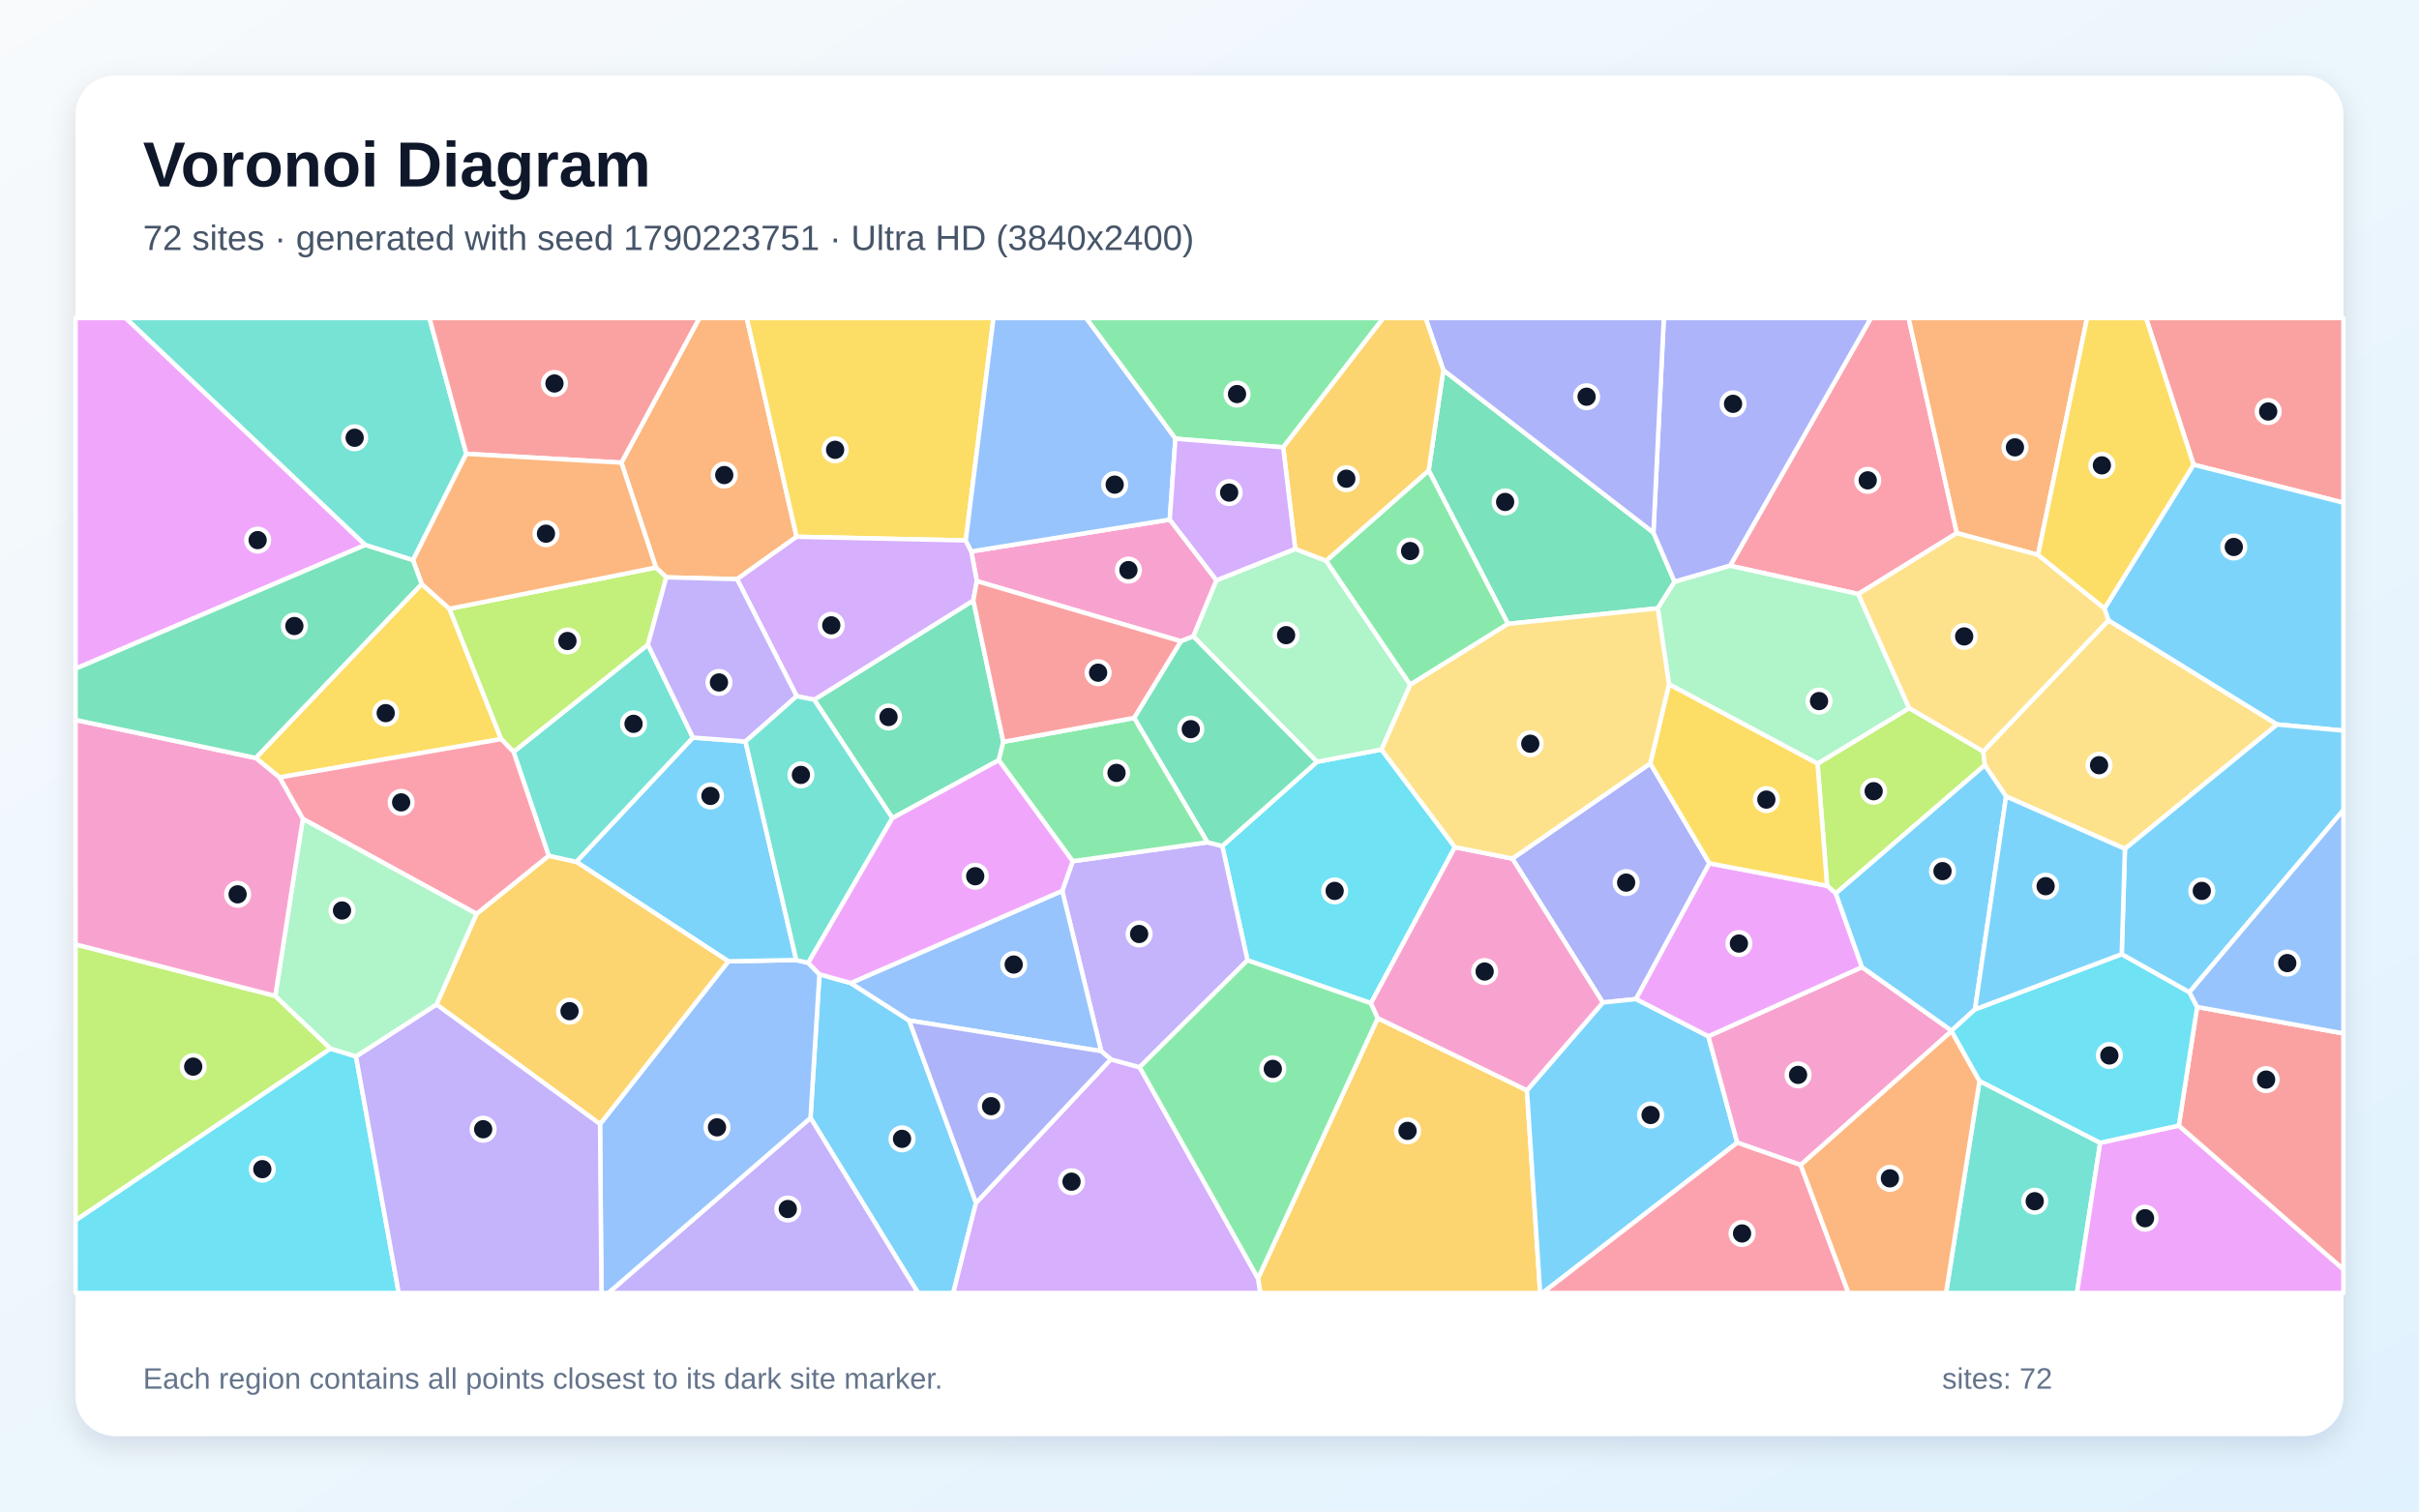
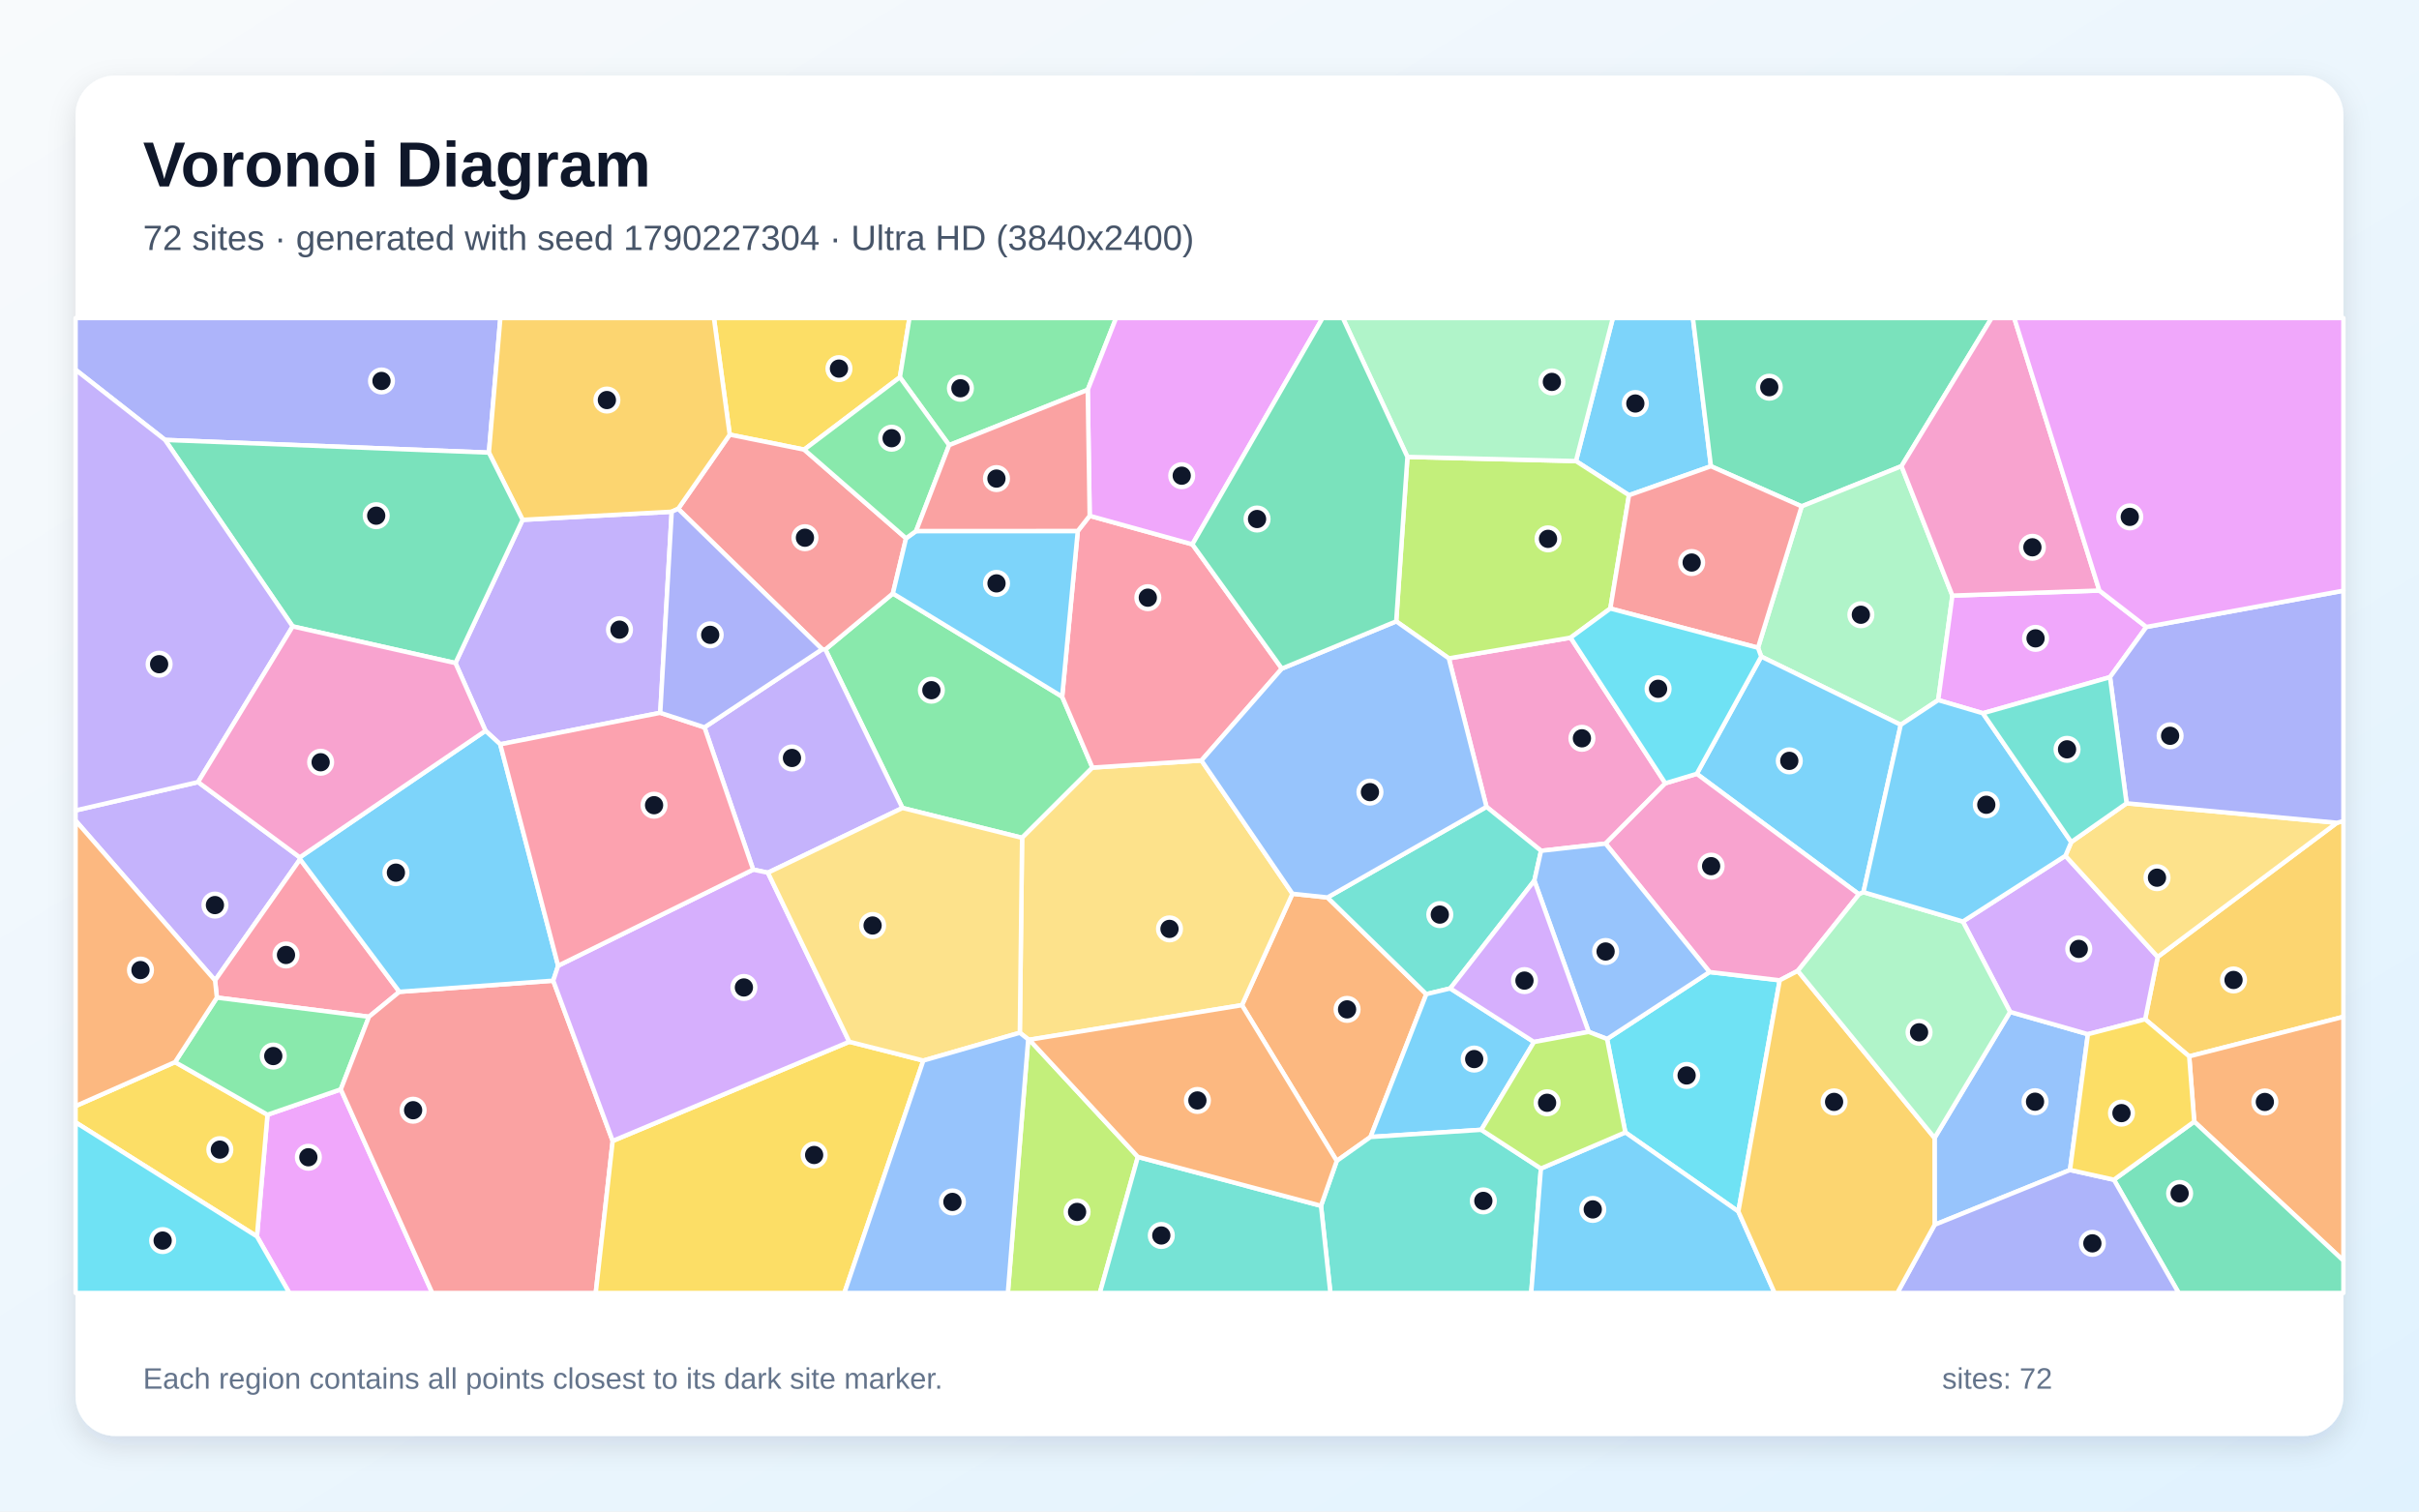
<svg xmlns="http://www.w3.org/2000/svg" width="3840" height="2400" viewBox="0 0 3840 2400" role="img" aria-labelledby="title description">
  <defs>
    <linearGradient id="background" x1="0" y1="0" x2="1" y2="1">
      <stop stop-color="#F8FAFC" />
      <stop offset="1" stop-color="#E0F2FE" />
    </linearGradient>
    <filter id="shadow" x="-5%" y="-5%" width="110%" height="110%">
      <feDropShadow dx="0" dy="15" stdDeviation="22" flood-color="#0F172A" flood-opacity=".12" />
    </filter>
  </defs>
  <rect width="3840" height="2400" fill="url(#background)" />
  <rect x="120" y="120" width="3600" height="2160" rx="63" fill="#FFFFFF" filter="url(#shadow)" />
  <g font-family="Arial, sans-serif">
    <text x="227" y="296" font-size="101" font-weight="700" fill="#0F172A">Voronoi Diagram</text>
-     <text x="227" y="397" font-size="56" fill="#475569">72 sites · generated with seed 1790223751 · Ultra HD (3840x2400)</text>
+     <text x="227" y="397" font-size="56" fill="#475569">72 sites · generated with seed 1790227304 · Ultra HD (3840x2400)</text>
  </g>
  <g stroke="#FFFFFF" stroke-width="7" stroke-linejoin="round">
-     <polygon points="1286.6,1775.0 1300.8,1547.0 1350.5,1560.9 1443.2,1620.3 1549.4,1909.9 1513.2,2053.0 1457.4,2053.0" fill="#38BDF8" fill-opacity="0.65" />
-     <polygon points="1286.6,1775.0 1457.4,2053.0 965.6,2053.0" fill="#A78BFA" fill-opacity="0.65" />
-     <polygon points="1931.1,921.4 1894.3,1010.5 1874.5,1018.2 1550.6,922.7 1541.8,875.6 1856.9,825.0" fill="#F472B6" fill-opacity="0.65" />
-     <polygon points="1264.5,852.3 1170.1,919.6 1057.7,916.7 1041.2,901.1 986.4,734.6 1110.2,505.0 1185.5,505.0" fill="#FB923C" fill-opacity="0.65" />
-     <polygon points="1533.1,858.1 1264.5,852.3 1185.5,505.0 1577.1,505.0" fill="#FACC15" fill-opacity="0.65" />
-     <polygon points="2037.0,710.3 1865.9,696.6 1724.0,505.0 2196.0,505.0" fill="#4ADE80" fill-opacity="0.65" />
-     <polygon points="3142.3,1716.3 3333.9,1814.5 3297.1,2053.0 3089.2,2053.0" fill="#2DD4BF" fill-opacity="0.65" />
-     <polygon points="952.5,1784.8 1156.2,1526.4 1264.0,1524.3 1283.0,1528.8 1300.8,1547.0 1286.6,1775.0 965.6,2053.0 954.7,2053.0" fill="#60A5FA" fill-opacity="0.65" />
-     <polygon points="579.9,865.3 120.0,1061.8 120.0,505.0 199.7,505.0" fill="#E879F9" fill-opacity="0.65" />
-     <polygon points="2291.2,587.6 2624.7,845.6 2658.3,923.7 2631.6,965.9 2393.8,990.6 2267.9,747.0" fill="#34D399" fill-opacity="0.65" />
-     <polygon points="3482.1,737.8 3406.7,505.0 3720.0,505.0 3720.0,798.2" fill="#F87171" fill-opacity="0.65" />
-     <polygon points="2619.7,1212.2 2713.6,1370.8 2597.1,1586.3 2544.4,1591.8 2400.7,1363.3" fill="#818CF8" fill-opacity="0.65" />
-     <polygon points="1997.0,2029.8 2187.1,1616.6 2423.9,1731.2 2444.9,2053.0 2000.6,2053.0" fill="#FBBF24" fill-opacity="0.65" />
-     <polygon points="2885.2,1212.5 3030.7,1124.3 3148.3,1193.1 3150.8,1214.9 2914.2,1418.6 2900.4,1406.4" fill="#A3E635" fill-opacity="0.65" />
-     <polygon points="1549.4,1909.9 1763.3,1682.0 1809.1,1694.5 1997.0,2029.8 2000.6,2053.0 1513.2,2053.0" fill="#C084FC" fill-opacity="0.65" />
-     <polygon points="3106.4,846.5 2949.9,943.2 2746.4,898.3 2970.0,505.0 3029.8,505.0" fill="#FB7185" fill-opacity="0.65" />
-     <polygon points="2309.6,1345.1 2176.3,1592.9 1980.3,1524.8 1940.3,1343.3 2090.6,1209.6 2193.0,1190.1" fill="#22D3EE" fill-opacity="0.65" />
-     <polygon points="2056.1,871.5 2105.2,890.4 2238.7,1087.2 2193.0,1190.1 2090.6,1209.6 1894.3,1010.5 1931.1,921.4" fill="#86EFAC" fill-opacity="0.65" />
-     <polygon points="3373.2,1347.8 3184.5,1264.6 3150.8,1214.9 3148.3,1193.1 3347.1,984.9 3614.9,1150.3" fill="#FCD34D" fill-opacity="0.65" />
-     <polygon points="1100.0,1171.1 1183.4,1177.4 1264.0,1524.3 1156.2,1526.4 914.8,1368.4" fill="#38BDF8" fill-opacity="0.65" />
-     <polygon points="2423.9,1731.2 2544.4,1591.8 2597.1,1586.3 2711.9,1645.4 2757.8,1814.3 2448.6,2053.0 2444.9,2053.0" fill="#38BDF8" fill-opacity="0.65" />
-     <polygon points="1702.8,1367.4 1916.7,1337.4 1940.3,1343.3 1980.3,1524.8 1809.1,1694.5 1763.3,1682.0 1748.1,1669.0 1686.2,1414.5" fill="#A78BFA" fill-opacity="0.65" />
-     <polygon points="3098.0,1637.2 2858.5,1849.8 2757.8,1814.3 2711.9,1645.4 2955.8,1535.6 3098.0,1636.5" fill="#F472B6" fill-opacity="0.65" />
-     <polygon points="3235.2,881.0 3106.4,846.5 3029.8,505.0 3313.1,505.0" fill="#FB923C" fill-opacity="0.65" />
-     <polygon points="669.4,927.3 713.5,966.6 795.6,1173.6 443.7,1234.4 405.9,1203.5" fill="#FACC15" fill-opacity="0.65" />
-     <polygon points="1809.1,1694.5 1980.3,1524.8 2176.3,1592.9 2187.1,1616.6 1997.0,2029.8" fill="#4ADE80" fill-opacity="0.65" />
-     <polygon points="740.3,720.6 655.6,889.5 579.9,865.3 199.7,505.0 681.7,505.0" fill="#2DD4BF" fill-opacity="0.65" />
-     <polygon points="1686.2,1414.5 1748.1,1669.0 1443.2,1620.3 1350.5,1560.9" fill="#60A5FA" fill-opacity="0.65" />
-     <polygon points="2955.8,1535.6 2711.9,1645.4 2597.1,1586.3 2713.6,1370.8 2900.4,1406.4 2914.2,1418.6" fill="#E879F9" fill-opacity="0.65" />
-     <polygon points="1592.7,1177.9 1585.5,1207.1 1416.6,1299.0 1292.4,1111.0 1545.1,953.4" fill="#34D399" fill-opacity="0.65" />
-     <polygon points="986.4,734.6 740.3,720.6 681.7,505.0 1110.2,505.0" fill="#F87171" fill-opacity="0.65" />
-     <polygon points="2746.4,898.3 2658.3,923.7 2624.7,845.6 2641.2,505.0 2970.0,505.0" fill="#818CF8" fill-opacity="0.65" />
-     <polygon points="692.9,1594.9 756.5,1451.0 871.0,1358.7 914.8,1368.4 1156.2,1526.4 952.5,1784.8" fill="#FBBF24" fill-opacity="0.65" />
-     <polygon points="437.0,1581.3 524.8,1665.0 120.0,1937.8 120.0,1499.5" fill="#A3E635" fill-opacity="0.65" />
-     <polygon points="1545.1,953.4 1292.4,1111.0 1264.7,1105.4 1170.1,919.6 1264.5,852.3 1533.1,858.1 1541.8,875.6 1550.6,922.7" fill="#C084FC" fill-opacity="0.65" />
-     <polygon points="2757.8,1814.3 2858.5,1849.8 2934.3,2053.0 2448.6,2053.0" fill="#FB7185" fill-opacity="0.65" />
-     <polygon points="120.0,1937.8 524.8,1665.0 565.1,1677.4 633.0,2053.0 120.0,2053.0" fill="#22D3EE" fill-opacity="0.65" />
-     <polygon points="2746.4,898.3 2949.9,943.2 3030.7,1124.3 2885.2,1212.5 2649.4,1086.5 2631.6,965.9 2658.3,923.7" fill="#86EFAC" fill-opacity="0.65" />
-     <polygon points="3235.2,881.0 3340.8,966.0 3347.1,984.9 3148.3,1193.1 3030.7,1124.3 2949.9,943.2 3106.4,846.5" fill="#FCD34D" fill-opacity="0.65" />
-     <polygon points="3614.9,1150.3 3347.1,984.9 3340.8,966.0 3482.1,737.8 3720.0,798.2 3720.0,1160.1" fill="#38BDF8" fill-opacity="0.65" />
-     <polygon points="3184.5,1264.6 3135.2,1602.7 3098.0,1636.5 2955.8,1535.6 2914.2,1418.6 3150.8,1214.9" fill="#38BDF8" fill-opacity="0.65" />
-     <polygon points="565.1,1677.4 692.9,1594.9 952.5,1784.8 954.7,2053.0 633.0,2053.0" fill="#A78BFA" fill-opacity="0.65" />
-     <polygon points="2423.9,1731.2 2187.1,1616.6 2176.3,1592.9 2309.6,1345.1 2400.7,1363.3 2544.4,1591.8" fill="#F472B6" fill-opacity="0.65" />
-     <polygon points="2858.5,1849.8 3098.0,1637.2 3142.3,1716.3 3089.2,2053.0 2934.3,2053.0" fill="#FB923C" fill-opacity="0.65" />
-     <polygon points="2713.6,1370.8 2619.7,1212.2 2649.4,1086.5 2885.2,1212.5 2900.4,1406.4" fill="#FACC15" fill-opacity="0.65" />
-     <polygon points="2267.9,747.0 2393.8,990.6 2238.7,1087.2 2105.2,890.4" fill="#4ADE80" fill-opacity="0.65" />
-     <polygon points="1100.0,1171.1 914.8,1368.4 871.0,1358.7 815.2,1193.8 1028.5,1023.5" fill="#2DD4BF" fill-opacity="0.65" />
-     <polygon points="1865.9,696.6 1856.9,825.0 1541.8,875.6 1533.1,858.1 1577.1,505.0 1724.0,505.0" fill="#60A5FA" fill-opacity="0.65" />
-     <polygon points="3333.9,1814.5 3458.7,1787.2 3720.0,2015.4 3720.0,2053.0 3297.1,2053.0" fill="#E879F9" fill-opacity="0.65" />
-     <polygon points="2090.6,1209.6 1940.3,1343.3 1916.7,1337.4 1800.3,1139.9 1874.5,1018.2 1894.3,1010.5" fill="#34D399" fill-opacity="0.65" />
-     <polygon points="3458.7,1787.2 3487.8,1598.8 3720.0,1640.9 3720.0,2015.4" fill="#F87171" fill-opacity="0.65" />
-     <polygon points="2624.7,845.6 2291.2,587.6 2263.0,505.0 2641.2,505.0" fill="#818CF8" fill-opacity="0.65" />
-     <polygon points="2291.2,587.6 2267.9,747.0 2105.2,890.4 2056.1,871.5 2037.0,710.3 2196.0,505.0 2263.0,505.0" fill="#FBBF24" fill-opacity="0.65" />
-     <polygon points="1028.5,1023.5 815.2,1193.8 795.6,1173.6 713.5,966.6 1041.2,901.1 1057.7,916.7" fill="#A3E635" fill-opacity="0.65" />
-     <polygon points="2056.1,871.5 1931.1,921.4 1856.9,825.0 1865.9,696.6 2037.0,710.3" fill="#C084FC" fill-opacity="0.65" />
-     <polygon points="815.2,1193.8 871.0,1358.7 756.5,1451.0 480.7,1300.2 443.7,1234.4 795.6,1173.6" fill="#FB7185" fill-opacity="0.65" />
-     <polygon points="3368.1,1515.0 3475.6,1575.4 3487.8,1598.8 3458.7,1787.2 3333.9,1814.5 3142.3,1716.3 3098.0,1637.2 3098.0,1636.5 3135.2,1602.7" fill="#22D3EE" fill-opacity="0.65" />
-     <polygon points="565.1,1677.4 524.8,1665.0 437.0,1581.3 480.7,1300.2 756.5,1451.0 692.9,1594.9" fill="#86EFAC" fill-opacity="0.65" />
-     <polygon points="2649.4,1086.5 2619.7,1212.2 2400.7,1363.3 2309.6,1345.1 2193.0,1190.1 2238.7,1087.2 2393.8,990.6 2631.6,965.9" fill="#FCD34D" fill-opacity="0.65" />
-     <polygon points="3475.6,1575.4 3368.1,1515.0 3373.2,1347.8 3614.9,1150.3 3720.0,1160.1 3720.0,1286.2" fill="#38BDF8" fill-opacity="0.65" />
-     <polygon points="3368.1,1515.0 3135.2,1602.7 3184.5,1264.6 3373.2,1347.8" fill="#38BDF8" fill-opacity="0.65" />
-     <polygon points="1264.7,1105.4 1183.4,1177.4 1100.0,1171.1 1028.5,1023.5 1057.7,916.7 1170.1,919.6" fill="#A78BFA" fill-opacity="0.65" />
-     <polygon points="480.7,1300.2 437.0,1581.3 120.0,1499.5 120.0,1143.1 405.9,1203.5 443.7,1234.4" fill="#F472B6" fill-opacity="0.65" />
-     <polygon points="986.4,734.6 1041.2,901.1 713.5,966.6 669.4,927.3 655.6,889.5 740.3,720.6" fill="#FB923C" fill-opacity="0.65" />
-     <polygon points="3482.1,737.8 3340.8,966.0 3235.2,881.0 3313.1,505.0 3406.7,505.0" fill="#FACC15" fill-opacity="0.65" />
-     <polygon points="1800.3,1139.9 1916.7,1337.4 1702.8,1367.4 1585.5,1207.1 1592.7,1177.9" fill="#4ADE80" fill-opacity="0.65" />
-     <polygon points="1283.0,1528.8 1264.0,1524.3 1183.4,1177.4 1264.7,1105.4 1292.4,1111.0 1416.6,1299.0" fill="#2DD4BF" fill-opacity="0.65" />
-     <polygon points="3487.8,1598.8 3475.6,1575.4 3720.0,1286.2 3720.0,1640.9" fill="#60A5FA" fill-opacity="0.65" />
-     <polygon points="1702.8,1367.4 1686.2,1414.5 1350.5,1560.9 1300.8,1547.0 1283.0,1528.8 1416.6,1299.0 1585.5,1207.1" fill="#E879F9" fill-opacity="0.65" />
-     <polygon points="655.6,889.5 669.4,927.3 405.9,1203.5 120.0,1143.1 120.0,1061.8 579.9,865.3" fill="#34D399" fill-opacity="0.65" />
-     <polygon points="1800.3,1139.9 1592.7,1177.9 1545.1,953.4 1550.6,922.7 1874.5,1018.2" fill="#F87171" fill-opacity="0.65" />
-     <polygon points="1748.1,1669.0 1763.3,1682.0 1549.4,1909.9 1443.2,1620.3" fill="#818CF8" fill-opacity="0.65" />
+     <polygon points="2716.0,740.3 2585.9,786.3 2501.7,732.1 2560.3,505.0 2687.4,505.0" fill="#38BDF8" fill-opacity="0.65" />
+     <polygon points="314.4,1241.8 475.9,1361.3 476.4,1364.3 341.4,1556.7 120.0,1303.0 120.0,1286.8" fill="#A78BFA" fill-opacity="0.65" />
+     <polygon points="2299.9,1045.3 2493.2,1012.5 2643.6,1243.7 2548.7,1339.5 2446.3,1350.9 2359.7,1281.1" fill="#F472B6" fill-opacity="0.65" />
+     <polygon points="1971.5,1596.0 2051.7,1419.1 2107.3,1425.0 2264.2,1578.5 2175.6,1805.3 2122.0,1843.3" fill="#FB923C" fill-opacity="0.65" />
+     <polygon points="1428.5,599.0 1276.6,713.9 1158.4,690.1 1133.3,505.0 1443.7,505.0" fill="#FACC15" fill-opacity="0.65" />
+     <polygon points="1686.1,1106.2 1734.2,1218.8 1622.5,1330.3 1432.6,1282.9 1310.2,1031.2 1417.4,942.3" fill="#4ADE80" fill-opacity="0.65" />
+     <polygon points="2435.7,1398.3 2302.2,1569.4 2264.2,1578.5 2107.3,1425.0 2359.7,1281.1 2446.3,1350.9" fill="#2DD4BF" fill-opacity="0.65" />
+     <polygon points="3286.0,1857.7 3071.1,1944.7 3071.0,1806.8 3190.9,1606.7 3314.4,1642.1" fill="#60A5FA" fill-opacity="0.65" />
+     <polygon points="407.9,1963.2 424.6,1770.0 541.0,1729.7 686.2,2053.0 459.3,2053.0" fill="#E879F9" fill-opacity="0.65" />
+     <polygon points="3018.5,740.2 2860.0,804.0 2716.0,740.3 2687.4,505.0 3161.6,505.0" fill="#34D399" fill-opacity="0.65" />
+     <polygon points="1438.3,854.7 1417.4,942.3 1310.2,1031.2 1305.1,1030.9 1076.5,807.9 1158.4,690.1 1276.6,713.9" fill="#F87171" fill-opacity="0.65" />
+     <polygon points="776.1,718.7 262.0,698.5 120.0,587.1 120.0,505.0 794.3,505.0" fill="#818CF8" fill-opacity="0.65" />
+     <polygon points="3475.2,1677.3 3405.3,1618.4 3425.2,1519.4 3709.7,1306.4 3720.0,1303.7 3720.0,1614.5" fill="#FBBF24" fill-opacity="0.65" />
+     <polygon points="2556.3,966.2 2493.2,1012.5 2299.9,1045.3 2216.4,986.6 2234.2,725.5 2501.7,732.1 2585.9,786.3" fill="#A3E635" fill-opacity="0.65" />
+     <polygon points="3115.9,1463.2 3278.7,1358.8 3425.2,1519.4 3405.3,1618.4 3314.4,1642.1 3190.9,1606.7" fill="#C084FC" fill-opacity="0.65" />
+     <polygon points="634.0,1574.8 585.7,1614.4 344.3,1584.0 341.4,1556.7 476.4,1364.3" fill="#FB7185" fill-opacity="0.65" />
+     <polygon points="2759.5,1923.6 2580.1,1798.0 2551.1,1649.7 2713.8,1543.4 2825.2,1556.5" fill="#22D3EE" fill-opacity="0.65" />
+     <polygon points="3099.3,945.7 3076.8,1111.6 3017.3,1150.9 2795.8,1042.5 2790.7,1028.5 2860.0,804.0 3018.5,740.2" fill="#86EFAC" fill-opacity="0.65" />
+     <polygon points="1634.0,1650.9 1632.2,1650.3 1618.9,1639.8 1622.5,1330.3 1734.2,1218.8 1907.2,1207.5 2051.7,1419.1 1971.5,1596.0" fill="#FCD34D" fill-opacity="0.65" />
+     <polygon points="2351.5,1793.9 2175.6,1805.3 2264.2,1578.5 2302.2,1569.4 2435.1,1654.5" fill="#38BDF8" fill-opacity="0.65" />
+     <polygon points="2795.8,1042.5 3017.3,1150.9 2958.1,1416.6 2951.0,1420.0 2693.5,1228.7" fill="#38BDF8" fill-opacity="0.65" />
+     <polygon points="1048.1,1131.8 794.1,1181.8 770.7,1160.3 723.0,1052.8 829.6,825.4 1066.3,812.5" fill="#A78BFA" fill-opacity="0.65" />
+     <polygon points="2693.5,1228.7 2951.0,1420.0 2853.9,1541.5 2825.2,1556.5 2713.8,1543.4 2548.7,1339.5 2643.6,1243.7" fill="#F472B6" fill-opacity="0.65" />
+     <polygon points="3483.2,1780.9 3475.2,1677.3 3720.0,1614.5 3720.0,2001.6" fill="#FB923C" fill-opacity="0.65" />
+     <polygon points="120.0,1782.1 120.0,1756.2 277.9,1686.4 424.6,1770.0 407.9,1963.2" fill="#FACC15" fill-opacity="0.65" />
+     <polygon points="344.3,1584.0 585.7,1614.4 541.0,1729.7 424.6,1770.0 277.9,1686.4" fill="#4ADE80" fill-opacity="0.65" />
+     <polygon points="2097.0,1914.6 2122.0,1843.3 2175.6,1805.3 2351.5,1793.9 2446.1,1855.4 2430.7,2053.0 2111.9,2053.0" fill="#2DD4BF" fill-opacity="0.65" />
+     <polygon points="2713.8,1543.4 2551.1,1649.7 2521.9,1638.4 2435.7,1398.3 2446.3,1350.9 2548.7,1339.5" fill="#60A5FA" fill-opacity="0.65" />
+     <polygon points="3407.2,995.5 3349.5,1075.2 3147.7,1132.5 3076.8,1111.6 3099.3,945.7 3332.6,937.7" fill="#E879F9" fill-opacity="0.65" />
+     <polygon points="3355.7,1873.2 3483.2,1780.9 3720.0,2001.6 3720.0,2053.0 3458.5,2053.0" fill="#34D399" fill-opacity="0.65" />
+     <polygon points="541.0,1729.7 585.7,1614.4 634.0,1574.8 878.2,1557.1 972.6,1811.6 945.7,2053.0 686.2,2053.0" fill="#F87171" fill-opacity="0.65" />
+     <polygon points="3071.1,1944.7 3286.0,1857.7 3355.7,1873.2 3458.5,2053.0 3011.8,2053.0" fill="#818CF8" fill-opacity="0.65" />
+     <polygon points="1158.4,690.1 1076.5,807.9 1066.3,812.5 829.6,825.4 776.1,718.7 794.3,505.0 1133.3,505.0" fill="#FBBF24" fill-opacity="0.65" />
+     <polygon points="1632.2,1650.3 1634.0,1650.9 1806.3,1836.9 1745.9,2053.0 1599.9,2053.0" fill="#A3E635" fill-opacity="0.65" />
+     <polygon points="2521.9,1638.4 2435.1,1654.5 2302.2,1569.4 2435.7,1398.3" fill="#C084FC" fill-opacity="0.65" />
+     <polygon points="2034.9,1061.6 1907.2,1207.5 1734.2,1218.8 1686.1,1106.2 1710.9,843.1 1729.8,819.0 1892.8,864.3" fill="#FB7185" fill-opacity="0.65" />
+     <polygon points="120.0,1782.1 407.9,1963.2 459.3,2053.0 120.0,2053.0" fill="#22D3EE" fill-opacity="0.65" />
+     <polygon points="2234.2,725.5 2131.7,505.0 2560.3,505.0 2501.7,732.1" fill="#86EFAC" fill-opacity="0.65" />
+     <polygon points="3288.0,1337.0 3375.8,1275.5 3709.7,1306.4 3425.2,1519.4 3278.7,1358.8" fill="#FCD34D" fill-opacity="0.65" />
+     <polygon points="2446.1,1855.4 2580.1,1798.0 2759.5,1923.6 2817.1,2053.0 2430.7,2053.0" fill="#38BDF8" fill-opacity="0.65" />
+     <polygon points="886.0,1533.4 878.2,1557.1 634.0,1574.8 476.4,1364.3 475.9,1361.3 770.7,1160.3 794.1,1181.8" fill="#38BDF8" fill-opacity="0.65" />
+     <polygon points="1219.0,1385.7 1195.6,1380.8 1118.3,1154.9 1305.1,1030.9 1310.2,1031.2 1432.6,1282.9" fill="#A78BFA" fill-opacity="0.65" />
+     <polygon points="3332.6,937.7 3099.3,945.7 3018.5,740.2 3161.6,505.0 3197.5,505.0" fill="#F472B6" fill-opacity="0.65" />
+     <polygon points="344.3,1584.0 277.9,1686.4 120.0,1756.2 120.0,1303.0 341.4,1556.7" fill="#FB923C" fill-opacity="0.65" />
+     <polygon points="972.6,1811.6 1348.2,1654.1 1465.7,1684.0 1340.4,2053.0 945.7,2053.0" fill="#FACC15" fill-opacity="0.65" />
+     <polygon points="1726.7,619.0 1506.7,706.8 1428.5,599.0 1443.7,505.0 1771.7,505.0" fill="#4ADE80" fill-opacity="0.65" />
+     <polygon points="1806.3,1836.9 2097.0,1914.6 2111.9,2053.0 1745.9,2053.0" fill="#2DD4BF" fill-opacity="0.65" />
+     <polygon points="2107.3,1425.0 2051.7,1419.1 1907.2,1207.5 2034.9,1061.6 2216.4,986.6 2299.9,1045.3 2359.7,1281.1" fill="#60A5FA" fill-opacity="0.65" />
+     <polygon points="1892.8,864.3 1729.8,819.0 1726.7,619.0 1771.7,505.0 2099.5,505.0" fill="#E879F9" fill-opacity="0.65" />
+     <polygon points="464.6,994.6 262.0,698.5 776.1,718.7 829.6,825.4 723.0,1052.8" fill="#34D399" fill-opacity="0.65" />
+     <polygon points="2860.0,804.0 2790.7,1028.5 2556.3,966.2 2585.9,786.3 2716.0,740.3" fill="#F87171" fill-opacity="0.65" />
+     <polygon points="3709.7,1306.4 3375.8,1275.5 3349.5,1075.2 3407.2,995.5 3720.0,937.9 3720.0,1303.7" fill="#818CF8" fill-opacity="0.65" />
+     <polygon points="2759.5,1923.6 2825.2,1556.5 2853.9,1541.5 3071.0,1806.8 3071.1,1944.7 3011.8,2053.0 2817.1,2053.0" fill="#FBBF24" fill-opacity="0.65" />
+     <polygon points="2446.1,1855.4 2351.5,1793.9 2435.1,1654.5 2521.9,1638.4 2551.1,1649.7 2580.1,1798.0" fill="#A3E635" fill-opacity="0.65" />
+     <polygon points="1348.2,1654.1 972.6,1811.6 878.2,1557.1 886.0,1533.4 1195.6,1380.8 1219.0,1385.7" fill="#C084FC" fill-opacity="0.65" />
+     <polygon points="1118.3,1154.9 1195.6,1380.8 886.0,1533.4 794.1,1181.8 1048.1,1131.8" fill="#FB7185" fill-opacity="0.65" />
+     <polygon points="2790.7,1028.5 2795.8,1042.5 2693.5,1228.7 2643.6,1243.7 2493.2,1012.5 2556.3,966.2" fill="#22D3EE" fill-opacity="0.65" />
+     <polygon points="2853.9,1541.5 2951.0,1420.0 2958.1,1416.6 3115.9,1463.2 3190.9,1606.7 3071.0,1806.8" fill="#86EFAC" fill-opacity="0.65" />
+     <polygon points="1465.7,1684.0 1348.2,1654.1 1219.0,1385.7 1432.6,1282.9 1622.5,1330.3 1618.9,1639.8" fill="#FCD34D" fill-opacity="0.65" />
+     <polygon points="3147.7,1132.5 3288.0,1337.0 3278.7,1358.8 3115.9,1463.2 2958.1,1416.6 3017.3,1150.9 3076.8,1111.6" fill="#38BDF8" fill-opacity="0.65" />
+     <polygon points="1454.2,843.2 1710.9,843.1 1686.1,1106.2 1417.4,942.3 1438.3,854.7" fill="#38BDF8" fill-opacity="0.65" />
+     <polygon points="262.0,698.5 464.6,994.6 314.4,1241.8 120.0,1286.8 120.0,587.1" fill="#A78BFA" fill-opacity="0.65" />
+     <polygon points="464.6,994.6 723.0,1052.8 770.7,1160.3 475.9,1361.3 314.4,1241.8" fill="#F472B6" fill-opacity="0.65" />
+     <polygon points="1806.3,1836.9 1634.0,1650.9 1971.5,1596.0 2122.0,1843.3 2097.0,1914.6" fill="#FB923C" fill-opacity="0.65" />
+     <polygon points="3355.7,1873.2 3286.0,1857.7 3314.4,1642.1 3405.3,1618.4 3475.2,1677.3 3483.2,1780.9" fill="#FACC15" fill-opacity="0.65" />
+     <polygon points="1506.7,706.8 1454.2,843.2 1438.3,854.7 1276.6,713.9 1428.5,599.0" fill="#4ADE80" fill-opacity="0.65" />
+     <polygon points="3375.8,1275.5 3288.0,1337.0 3147.7,1132.5 3349.5,1075.2" fill="#2DD4BF" fill-opacity="0.65" />
+     <polygon points="1465.7,1684.0 1618.9,1639.8 1632.2,1650.3 1599.9,2053.0 1340.4,2053.0" fill="#60A5FA" fill-opacity="0.65" />
+     <polygon points="3407.2,995.5 3332.6,937.7 3197.5,505.0 3720.0,505.0 3720.0,937.9" fill="#E879F9" fill-opacity="0.65" />
+     <polygon points="2034.9,1061.6 1892.8,864.3 2099.5,505.0 2131.7,505.0 2234.2,725.5 2216.4,986.6" fill="#34D399" fill-opacity="0.65" />
+     <polygon points="1506.7,706.8 1726.7,619.0 1729.8,819.0 1710.9,843.1 1454.2,843.2" fill="#F87171" fill-opacity="0.65" />
+     <polygon points="1118.3,1154.9 1048.1,1131.8 1066.3,812.5 1076.5,807.9 1305.1,1030.9" fill="#818CF8" fill-opacity="0.65" />
  </g>
  <g>
-     <circle cx="1431.9" cy="1808.3" r="18" fill="#0F172A" stroke="#FFFFFF" stroke-width="7" />
-     <circle cx="1250.6" cy="1919.7" r="18" fill="#0F172A" stroke="#FFFFFF" stroke-width="7" />
-     <circle cx="1791.3" cy="905.2" r="18" fill="#0F172A" stroke="#FFFFFF" stroke-width="7" />
-     <circle cx="1149.7" cy="754.3" r="18" fill="#0F172A" stroke="#FFFFFF" stroke-width="7" />
-     <circle cx="1325.7" cy="714.2" r="18" fill="#0F172A" stroke="#FFFFFF" stroke-width="7" />
-     <circle cx="1963.7" cy="625.7" r="18" fill="#0F172A" stroke="#FFFFFF" stroke-width="7" />
-     <circle cx="3230.0" cy="1907.3" r="18" fill="#0F172A" stroke="#FFFFFF" stroke-width="7" />
-     <circle cx="1138.2" cy="1790.0" r="18" fill="#0F172A" stroke="#FFFFFF" stroke-width="7" />
-     <circle cx="409.0" cy="857.6" r="18" fill="#0F172A" stroke="#FFFFFF" stroke-width="7" />
-     <circle cx="2389.3" cy="797.0" r="18" fill="#0F172A" stroke="#FFFFFF" stroke-width="7" />
-     <circle cx="3600.6" cy="653.4" r="18" fill="#0F172A" stroke="#FFFFFF" stroke-width="7" />
-     <circle cx="2581.4" cy="1401.4" r="18" fill="#0F172A" stroke="#FFFFFF" stroke-width="7" />
-     <circle cx="2234.4" cy="1795.6" r="18" fill="#0F172A" stroke="#FFFFFF" stroke-width="7" />
-     <circle cx="2974.3" cy="1256.3" r="18" fill="#0F172A" stroke="#FFFFFF" stroke-width="7" />
-     <circle cx="1701.0" cy="1876.3" r="18" fill="#0F172A" stroke="#FFFFFF" stroke-width="7" />
-     <circle cx="2964.9" cy="762.7" r="18" fill="#0F172A" stroke="#FFFFFF" stroke-width="7" />
-     <circle cx="2118.7" cy="1414.6" r="18" fill="#0F172A" stroke="#FFFFFF" stroke-width="7" />
-     <circle cx="2041.6" cy="1008.5" r="18" fill="#0F172A" stroke="#FFFFFF" stroke-width="7" />
-     <circle cx="3332.1" cy="1215.0" r="18" fill="#0F172A" stroke="#FFFFFF" stroke-width="7" />
-     <circle cx="1127.8" cy="1263.8" r="18" fill="#0F172A" stroke="#FFFFFF" stroke-width="7" />
-     <circle cx="2620.2" cy="1770.4" r="18" fill="#0F172A" stroke="#FFFFFF" stroke-width="7" />
-     <circle cx="1808.3" cy="1483.0" r="18" fill="#0F172A" stroke="#FFFFFF" stroke-width="7" />
-     <circle cx="2854.3" cy="1706.7" r="18" fill="#0F172A" stroke="#FFFFFF" stroke-width="7" />
-     <circle cx="3198.6" cy="710.3" r="18" fill="#0F172A" stroke="#FFFFFF" stroke-width="7" />
-     <circle cx="612.3" cy="1132.3" r="18" fill="#0F172A" stroke="#FFFFFF" stroke-width="7" />
-     <circle cx="2020.5" cy="1697.2" r="18" fill="#0F172A" stroke="#FFFFFF" stroke-width="7" />
-     <circle cx="563.0" cy="695.1" r="18" fill="#0F172A" stroke="#FFFFFF" stroke-width="7" />
-     <circle cx="1609.2" cy="1531.5" r="18" fill="#0F172A" stroke="#FFFFFF" stroke-width="7" />
-     <circle cx="2760.4" cy="1498.2" r="18" fill="#0F172A" stroke="#FFFFFF" stroke-width="7" />
-     <circle cx="1410.5" cy="1138.5" r="18" fill="#0F172A" stroke="#FFFFFF" stroke-width="7" />
-     <circle cx="880.2" cy="608.9" r="18" fill="#0F172A" stroke="#FFFFFF" stroke-width="7" />
-     <circle cx="2751.1" cy="641.2" r="18" fill="#0F172A" stroke="#FFFFFF" stroke-width="7" />
-     <circle cx="904.1" cy="1605.5" r="18" fill="#0F172A" stroke="#FFFFFF" stroke-width="7" />
-     <circle cx="306.7" cy="1693.6" r="18" fill="#0F172A" stroke="#FFFFFF" stroke-width="7" />
-     <circle cx="1319.6" cy="992.9" r="18" fill="#0F172A" stroke="#FFFFFF" stroke-width="7" />
-     <circle cx="2765.4" cy="1958.5" r="18" fill="#0F172A" stroke="#FFFFFF" stroke-width="7" />
-     <circle cx="416.4" cy="1856.4" r="18" fill="#0F172A" stroke="#FFFFFF" stroke-width="7" />
-     <circle cx="2887.6" cy="1113.2" r="18" fill="#0F172A" stroke="#FFFFFF" stroke-width="7" />
-     <circle cx="3118.0" cy="1010.5" r="18" fill="#0F172A" stroke="#FFFFFF" stroke-width="7" />
-     <circle cx="3546.0" cy="868.5" r="18" fill="#0F172A" stroke="#FFFFFF" stroke-width="7" />
-     <circle cx="3083.6" cy="1383.2" r="18" fill="#0F172A" stroke="#FFFFFF" stroke-width="7" />
-     <circle cx="767.0" cy="1793.0" r="18" fill="#0F172A" stroke="#FFFFFF" stroke-width="7" />
-     <circle cx="2356.8" cy="1542.6" r="18" fill="#0F172A" stroke="#FFFFFF" stroke-width="7" />
-     <circle cx="3000.1" cy="1871.0" r="18" fill="#0F172A" stroke="#FFFFFF" stroke-width="7" />
-     <circle cx="2804.0" cy="1269.6" r="18" fill="#0F172A" stroke="#FFFFFF" stroke-width="7" />
-     <circle cx="2238.5" cy="875.0" r="18" fill="#0F172A" stroke="#FFFFFF" stroke-width="7" />
-     <circle cx="1005.7" cy="1149.3" r="18" fill="#0F172A" stroke="#FFFFFF" stroke-width="7" />
-     <circle cx="1769.5" cy="769.5" r="18" fill="#0F172A" stroke="#FFFFFF" stroke-width="7" />
-     <circle cx="3405.1" cy="1934.3" r="18" fill="#0F172A" stroke="#FFFFFF" stroke-width="7" />
-     <circle cx="1890.3" cy="1157.8" r="18" fill="#0F172A" stroke="#FFFFFF" stroke-width="7" />
-     <circle cx="3597.3" cy="1714.2" r="18" fill="#0F172A" stroke="#FFFFFF" stroke-width="7" />
-     <circle cx="2518.6" cy="629.9" r="18" fill="#0F172A" stroke="#FFFFFF" stroke-width="7" />
-     <circle cx="2137.2" cy="760.1" r="18" fill="#0F172A" stroke="#FFFFFF" stroke-width="7" />
-     <circle cx="900.8" cy="1017.8" r="18" fill="#0F172A" stroke="#FFFFFF" stroke-width="7" />
-     <circle cx="1951.2" cy="782.1" r="18" fill="#0F172A" stroke="#FFFFFF" stroke-width="7" />
-     <circle cx="636.8" cy="1274.0" r="18" fill="#0F172A" stroke="#FFFFFF" stroke-width="7" />
-     <circle cx="3348.5" cy="1675.9" r="18" fill="#0F172A" stroke="#FFFFFF" stroke-width="7" />
-     <circle cx="542.9" cy="1445.7" r="18" fill="#0F172A" stroke="#FFFFFF" stroke-width="7" />
-     <circle cx="2429.2" cy="1180.9" r="18" fill="#0F172A" stroke="#FFFFFF" stroke-width="7" />
-     <circle cx="3495.2" cy="1414.6" r="18" fill="#0F172A" stroke="#FFFFFF" stroke-width="7" />
-     <circle cx="3247.3" cy="1407.1" r="18" fill="#0F172A" stroke="#FFFFFF" stroke-width="7" />
-     <circle cx="1141.3" cy="1083.6" r="18" fill="#0F172A" stroke="#FFFFFF" stroke-width="7" />
-     <circle cx="377.2" cy="1420.0" r="18" fill="#0F172A" stroke="#FFFFFF" stroke-width="7" />
-     <circle cx="866.7" cy="847.4" r="18" fill="#0F172A" stroke="#FFFFFF" stroke-width="7" />
-     <circle cx="3336.6" cy="738.9" r="18" fill="#0F172A" stroke="#FFFFFF" stroke-width="7" />
-     <circle cx="1772.4" cy="1227.2" r="18" fill="#0F172A" stroke="#FFFFFF" stroke-width="7" />
-     <circle cx="1271.4" cy="1230.4" r="18" fill="#0F172A" stroke="#FFFFFF" stroke-width="7" />
-     <circle cx="3630.9" cy="1529.2" r="18" fill="#0F172A" stroke="#FFFFFF" stroke-width="7" />
-     <circle cx="1548.1" cy="1391.3" r="18" fill="#0F172A" stroke="#FFFFFF" stroke-width="7" />
-     <circle cx="467.3" cy="994.0" r="18" fill="#0F172A" stroke="#FFFFFF" stroke-width="7" />
-     <circle cx="1743.2" cy="1068.1" r="18" fill="#0F172A" stroke="#FFFFFF" stroke-width="7" />
-     <circle cx="1573.3" cy="1756.4" r="18" fill="#0F172A" stroke="#FFFFFF" stroke-width="7" />
+     <circle cx="2596.0" cy="640.7" r="18" fill="#0F172A" stroke="#FFFFFF" stroke-width="7" />
+     <circle cx="341.2" cy="1437.1" r="18" fill="#0F172A" stroke="#FFFFFF" stroke-width="7" />
+     <circle cx="2511.2" cy="1172.3" r="18" fill="#0F172A" stroke="#FFFFFF" stroke-width="7" />
+     <circle cx="2138.4" cy="1602.7" r="18" fill="#0F172A" stroke="#FFFFFF" stroke-width="7" />
+     <circle cx="1331.8" cy="585.3" r="18" fill="#0F172A" stroke="#FFFFFF" stroke-width="7" />
+     <circle cx="1478.5" cy="1095.9" r="18" fill="#0F172A" stroke="#FFFFFF" stroke-width="7" />
+     <circle cx="2285.6" cy="1452.2" r="18" fill="#0F172A" stroke="#FFFFFF" stroke-width="7" />
+     <circle cx="3230.5" cy="1749.3" r="18" fill="#0F172A" stroke="#FFFFFF" stroke-width="7" />
+     <circle cx="489.5" cy="1837.5" r="18" fill="#0F172A" stroke="#FFFFFF" stroke-width="7" />
+     <circle cx="2808.6" cy="614.8" r="18" fill="#0F172A" stroke="#FFFFFF" stroke-width="7" />
+     <circle cx="1277.8" cy="853.8" r="18" fill="#0F172A" stroke="#FFFFFF" stroke-width="7" />
+     <circle cx="605.6" cy="604.9" r="18" fill="#0F172A" stroke="#FFFFFF" stroke-width="7" />
+     <circle cx="3545.6" cy="1556.0" r="18" fill="#0F172A" stroke="#FFFFFF" stroke-width="7" />
+     <circle cx="2457.4" cy="855.6" r="18" fill="#0F172A" stroke="#FFFFFF" stroke-width="7" />
+     <circle cx="3299.9" cy="1506.7" r="18" fill="#0F172A" stroke="#FFFFFF" stroke-width="7" />
+     <circle cx="454.0" cy="1516.3" r="18" fill="#0F172A" stroke="#FFFFFF" stroke-width="7" />
+     <circle cx="2677.4" cy="1707.6" r="18" fill="#0F172A" stroke="#FFFFFF" stroke-width="7" />
+     <circle cx="2954.0" cy="976.1" r="18" fill="#0F172A" stroke="#FFFFFF" stroke-width="7" />
+     <circle cx="1856.5" cy="1474.9" r="18" fill="#0F172A" stroke="#FFFFFF" stroke-width="7" />
+     <circle cx="2340.2" cy="1681.6" r="18" fill="#0F172A" stroke="#FFFFFF" stroke-width="7" />
+     <circle cx="2840.4" cy="1208.1" r="18" fill="#0F172A" stroke="#FFFFFF" stroke-width="7" />
+     <circle cx="983.4" cy="999.8" r="18" fill="#0F172A" stroke="#FFFFFF" stroke-width="7" />
+     <circle cx="2716.3" cy="1375.3" r="18" fill="#0F172A" stroke="#FFFFFF" stroke-width="7" />
+     <circle cx="3595.3" cy="1749.7" r="18" fill="#0F172A" stroke="#FFFFFF" stroke-width="7" />
+     <circle cx="349.0" cy="1825.4" r="18" fill="#0F172A" stroke="#FFFFFF" stroke-width="7" />
+     <circle cx="433.8" cy="1676.8" r="18" fill="#0F172A" stroke="#FFFFFF" stroke-width="7" />
+     <circle cx="2354.7" cy="1906.8" r="18" fill="#0F172A" stroke="#FFFFFF" stroke-width="7" />
+     <circle cx="2548.8" cy="1510.8" r="18" fill="#0F172A" stroke="#FFFFFF" stroke-width="7" />
+     <circle cx="3231.3" cy="1013.6" r="18" fill="#0F172A" stroke="#FFFFFF" stroke-width="7" />
+     <circle cx="3460.0" cy="1894.9" r="18" fill="#0F172A" stroke="#FFFFFF" stroke-width="7" />
+     <circle cx="655.8" cy="1762.8" r="18" fill="#0F172A" stroke="#FFFFFF" stroke-width="7" />
+     <circle cx="3321.5" cy="1974.2" r="18" fill="#0F172A" stroke="#FFFFFF" stroke-width="7" />
+     <circle cx="963.4" cy="635.2" r="18" fill="#0F172A" stroke="#FFFFFF" stroke-width="7" />
+     <circle cx="1709.8" cy="1924.3" r="18" fill="#0F172A" stroke="#FFFFFF" stroke-width="7" />
+     <circle cx="2420.0" cy="1557.0" r="18" fill="#0F172A" stroke="#FFFFFF" stroke-width="7" />
+     <circle cx="1822.1" cy="949.0" r="18" fill="#0F172A" stroke="#FFFFFF" stroke-width="7" />
+     <circle cx="258.2" cy="1969.8" r="18" fill="#0F172A" stroke="#FFFFFF" stroke-width="7" />
+     <circle cx="2463.5" cy="606.4" r="18" fill="#0F172A" stroke="#FFFFFF" stroke-width="7" />
+     <circle cx="3424.1" cy="1393.6" r="18" fill="#0F172A" stroke="#FFFFFF" stroke-width="7" />
+     <circle cx="2528.4" cy="1920.3" r="18" fill="#0F172A" stroke="#FFFFFF" stroke-width="7" />
+     <circle cx="628.5" cy="1385.6" r="18" fill="#0F172A" stroke="#FFFFFF" stroke-width="7" />
+     <circle cx="1257.2" cy="1203.5" r="18" fill="#0F172A" stroke="#FFFFFF" stroke-width="7" />
+     <circle cx="3226.3" cy="869.0" r="18" fill="#0F172A" stroke="#FFFFFF" stroke-width="7" />
+     <circle cx="223.0" cy="1540.3" r="18" fill="#0F172A" stroke="#FFFFFF" stroke-width="7" />
+     <circle cx="1292.4" cy="1833.9" r="18" fill="#0F172A" stroke="#FFFFFF" stroke-width="7" />
+     <circle cx="1524.6" cy="616.5" r="18" fill="#0F172A" stroke="#FFFFFF" stroke-width="7" />
+     <circle cx="1843.5" cy="1961.7" r="18" fill="#0F172A" stroke="#FFFFFF" stroke-width="7" />
+     <circle cx="2174.7" cy="1257.7" r="18" fill="#0F172A" stroke="#FFFFFF" stroke-width="7" />
+     <circle cx="1875.9" cy="755.3" r="18" fill="#0F172A" stroke="#FFFFFF" stroke-width="7" />
+     <circle cx="597.2" cy="818.8" r="18" fill="#0F172A" stroke="#FFFFFF" stroke-width="7" />
+     <circle cx="2685.4" cy="893.2" r="18" fill="#0F172A" stroke="#FFFFFF" stroke-width="7" />
+     <circle cx="3444.9" cy="1168.3" r="18" fill="#0F172A" stroke="#FFFFFF" stroke-width="7" />
+     <circle cx="2911.5" cy="1749.6" r="18" fill="#0F172A" stroke="#FFFFFF" stroke-width="7" />
+     <circle cx="2455.9" cy="1751.0" r="18" fill="#0F172A" stroke="#FFFFFF" stroke-width="7" />
+     <circle cx="1180.9" cy="1567.9" r="18" fill="#0F172A" stroke="#FFFFFF" stroke-width="7" />
+     <circle cx="1038.3" cy="1278.5" r="18" fill="#0F172A" stroke="#FFFFFF" stroke-width="7" />
+     <circle cx="2632.1" cy="1093.7" r="18" fill="#0F172A" stroke="#FFFFFF" stroke-width="7" />
+     <circle cx="3046.4" cy="1639.1" r="18" fill="#0F172A" stroke="#FFFFFF" stroke-width="7" />
+     <circle cx="1385.2" cy="1469.5" r="18" fill="#0F172A" stroke="#FFFFFF" stroke-width="7" />
+     <circle cx="3153.1" cy="1277.8" r="18" fill="#0F172A" stroke="#FFFFFF" stroke-width="7" />
+     <circle cx="1581.9" cy="926.3" r="18" fill="#0F172A" stroke="#FFFFFF" stroke-width="7" />
+     <circle cx="252.6" cy="1054.6" r="18" fill="#0F172A" stroke="#FFFFFF" stroke-width="7" />
+     <circle cx="509.0" cy="1210.3" r="18" fill="#0F172A" stroke="#FFFFFF" stroke-width="7" />
+     <circle cx="1900.8" cy="1747.3" r="18" fill="#0F172A" stroke="#FFFFFF" stroke-width="7" />
+     <circle cx="3367.7" cy="1767.4" r="18" fill="#0F172A" stroke="#FFFFFF" stroke-width="7" />
+     <circle cx="1415.4" cy="695.8" r="18" fill="#0F172A" stroke="#FFFFFF" stroke-width="7" />
+     <circle cx="3281.3" cy="1189.8" r="18" fill="#0F172A" stroke="#FFFFFF" stroke-width="7" />
+     <circle cx="1511.9" cy="1908.4" r="18" fill="#0F172A" stroke="#FFFFFF" stroke-width="7" />
+     <circle cx="3380.9" cy="820.7" r="18" fill="#0F172A" stroke="#FFFFFF" stroke-width="7" />
+     <circle cx="1995.5" cy="824.1" r="18" fill="#0F172A" stroke="#FFFFFF" stroke-width="7" />
+     <circle cx="1581.8" cy="759.9" r="18" fill="#0F172A" stroke="#FFFFFF" stroke-width="7" />
+     <circle cx="1127.4" cy="1008.0" r="18" fill="#0F172A" stroke="#FFFFFF" stroke-width="7" />
  </g>
  <g font-family="Arial, sans-serif" font-size="47" fill="#64748B">
    <text x="227" y="2205">Each region contains all points closest to its dark site marker.</text>
    <text x="3083" y="2205">sites: 72</text>
  </g>
</svg>
